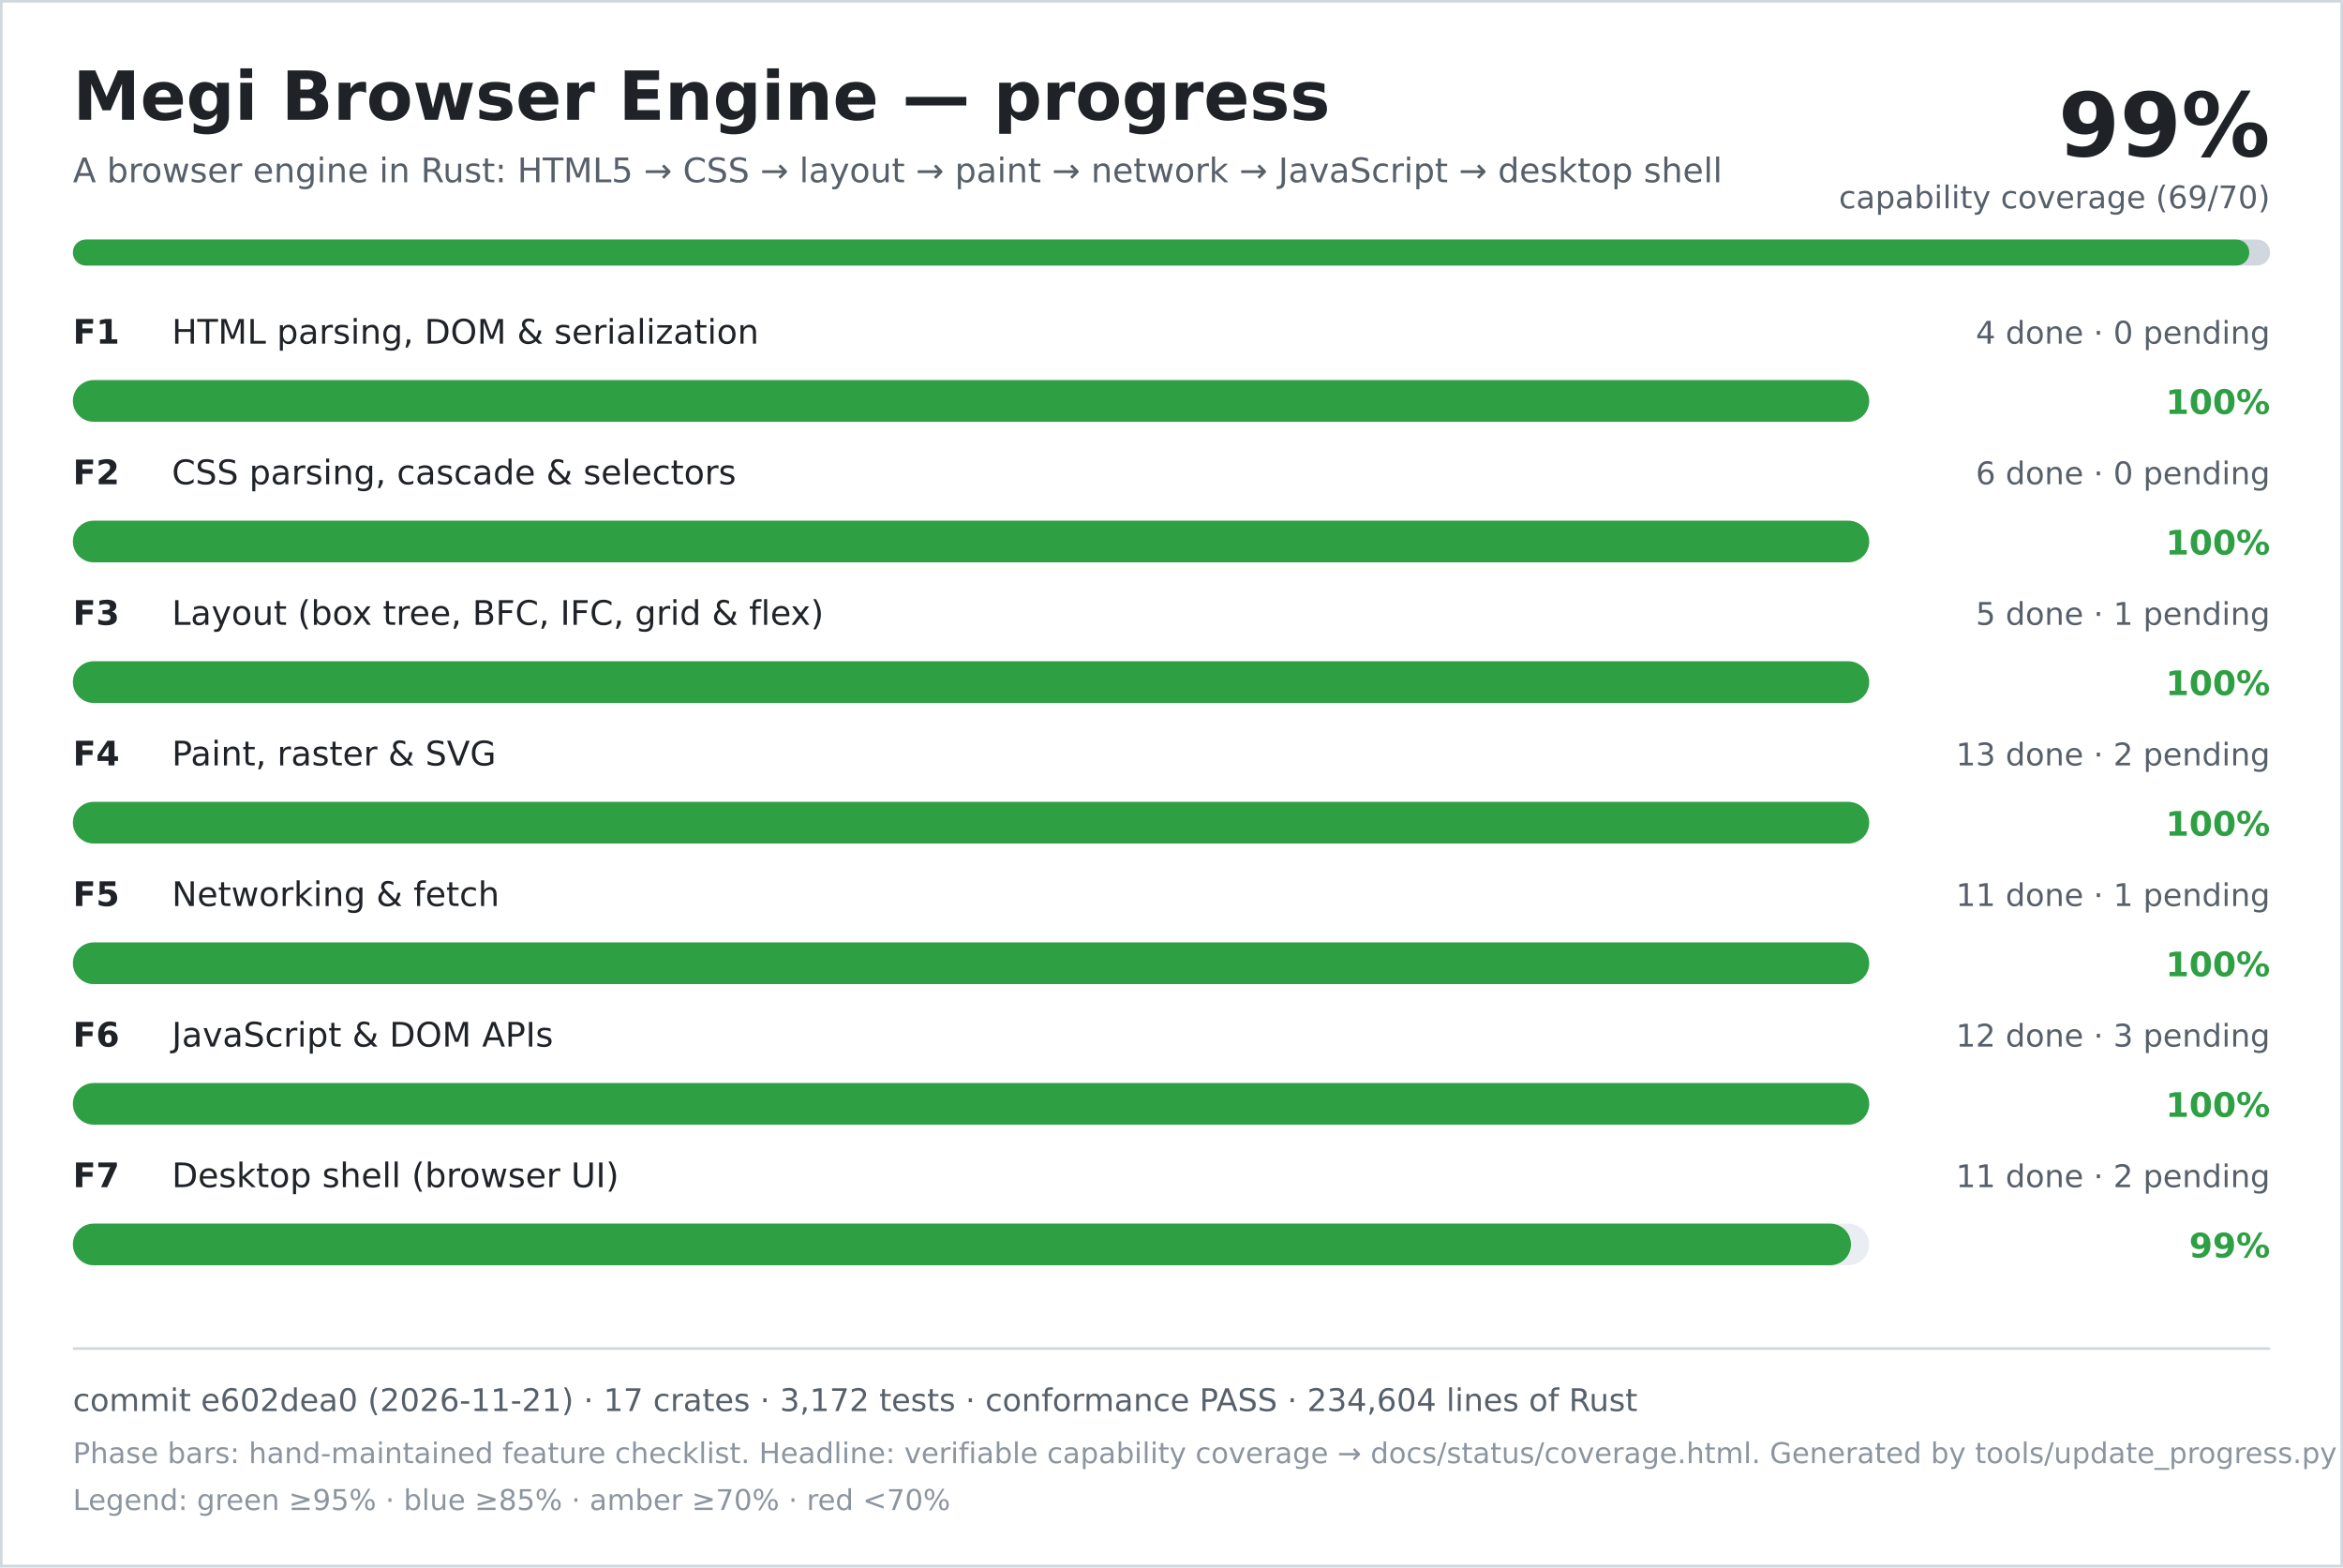
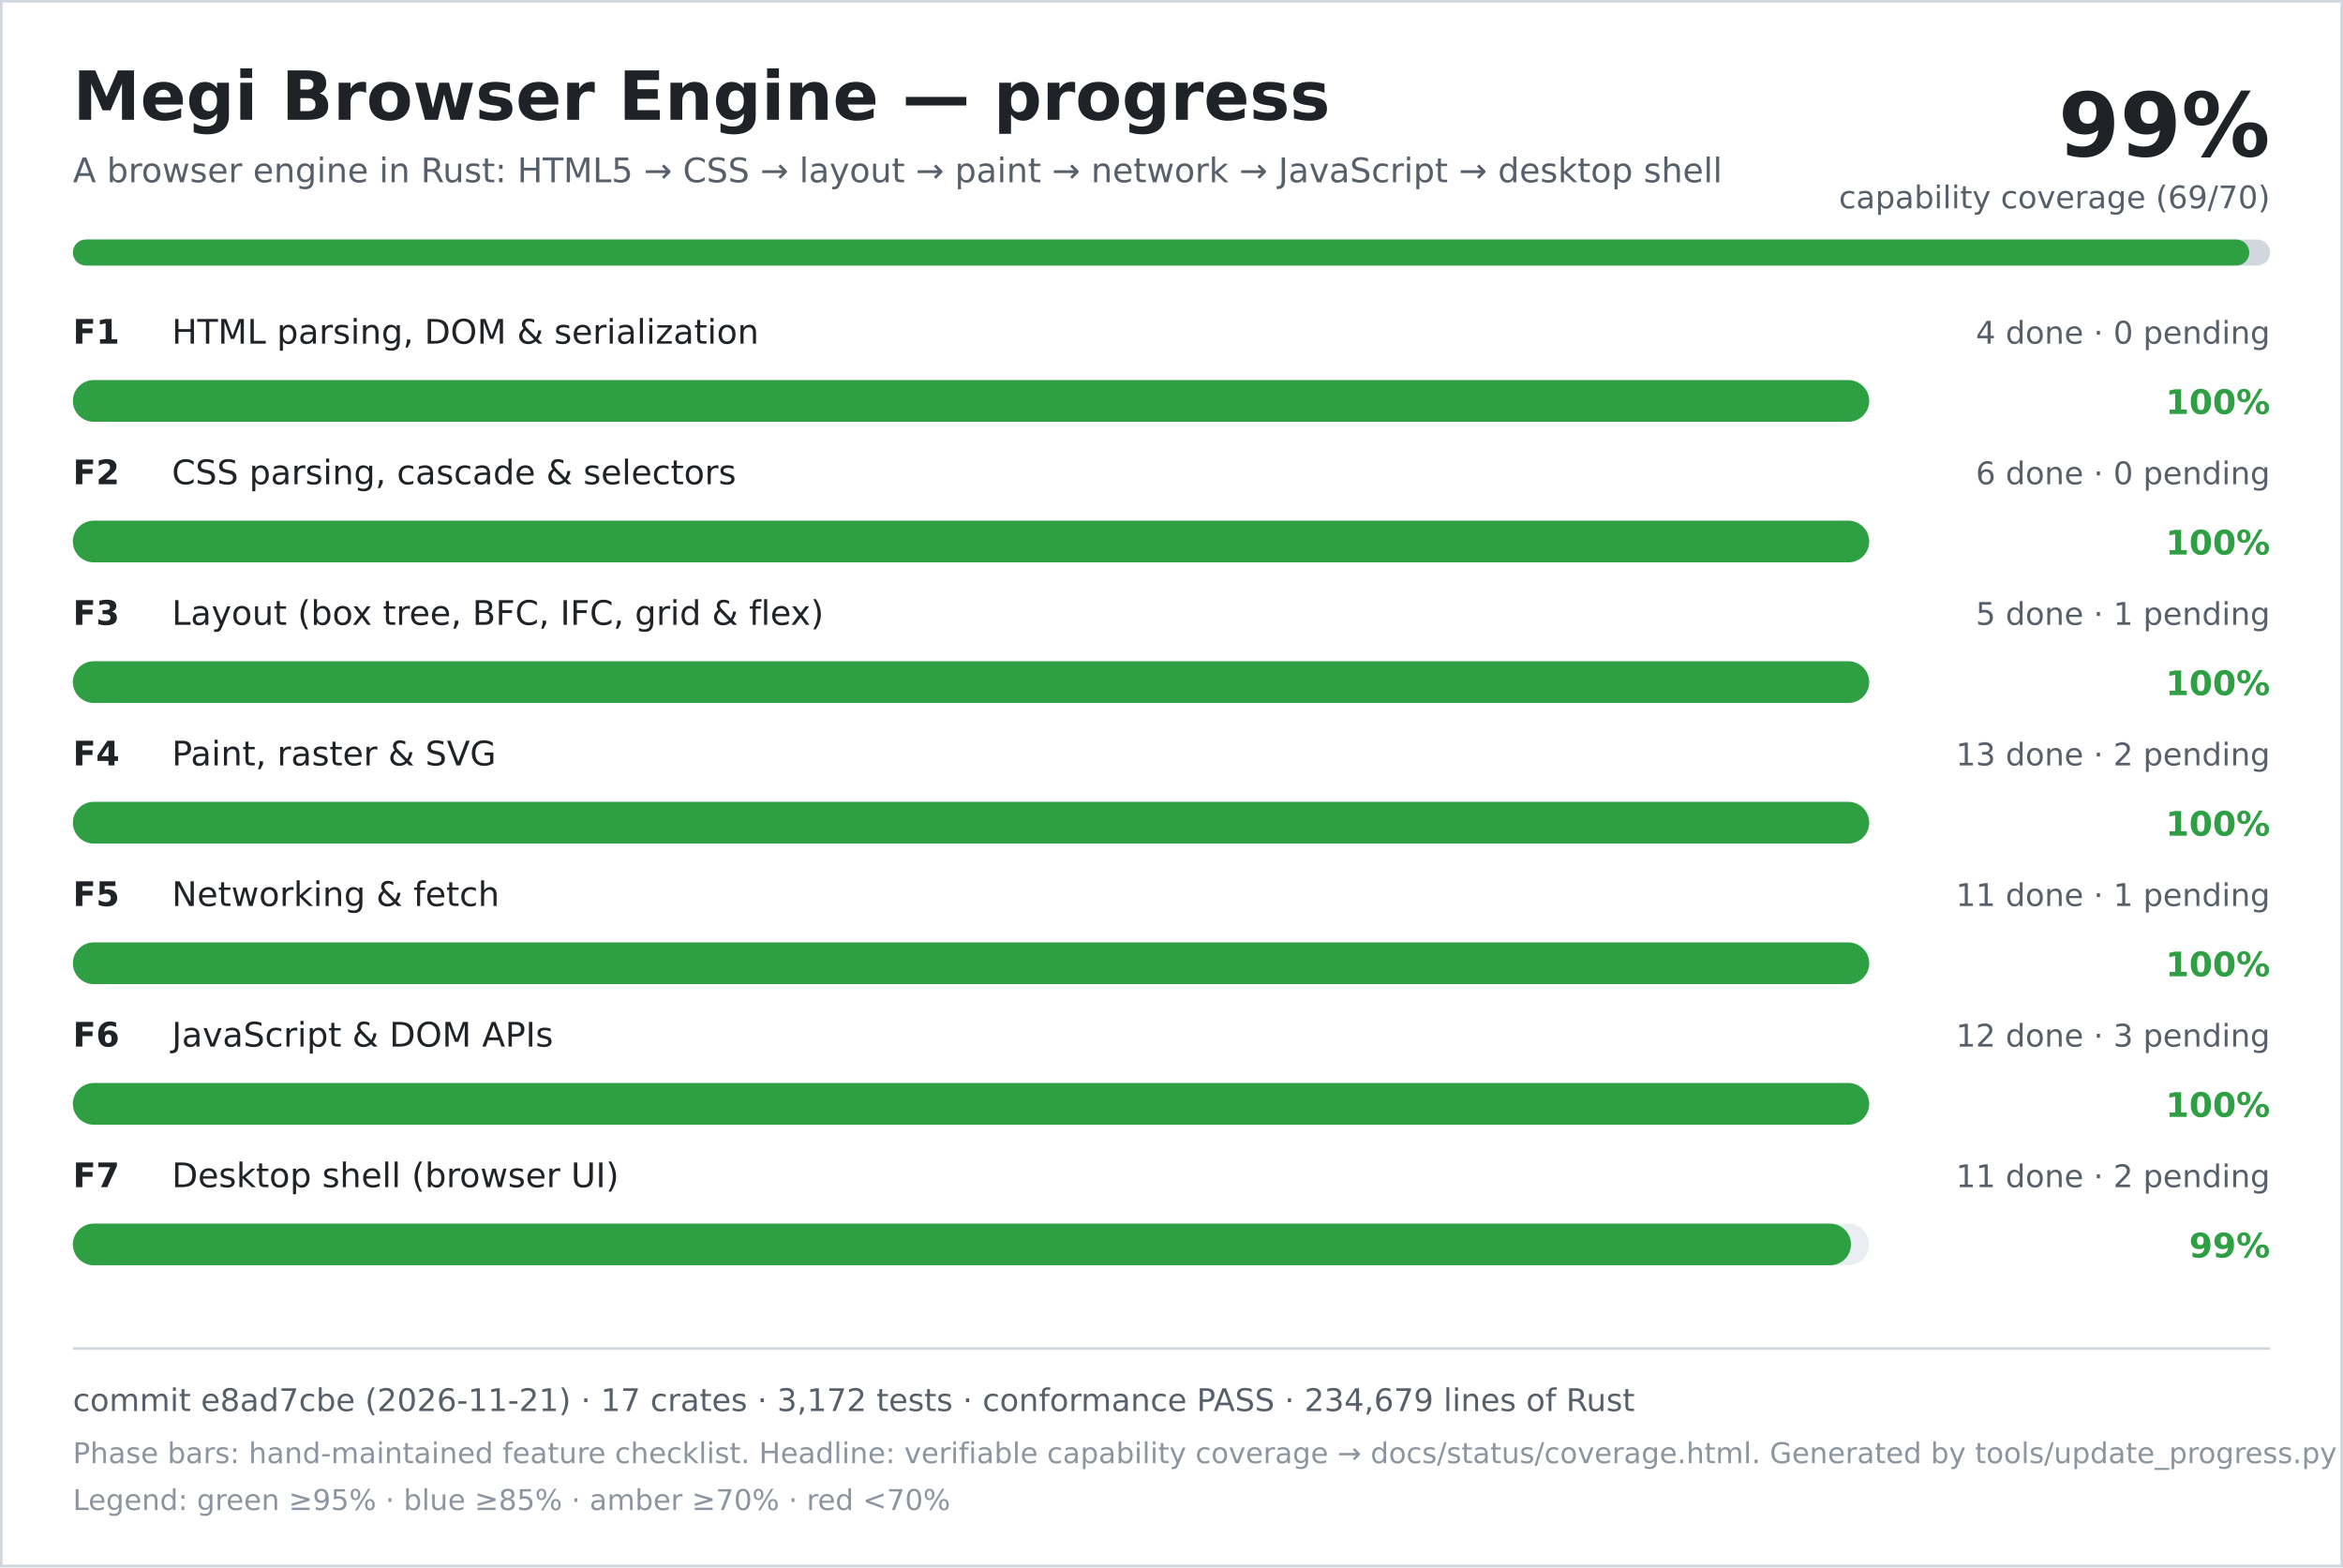
<svg xmlns="http://www.w3.org/2000/svg" width="900" height="602" viewBox="0 0 900 602" role="img" aria-labelledby="title desc">
  <rect width="900" height="602" fill="#ffffff" />
  <rect x="0.5" y="0.5" width="899" height="601" fill="none" stroke="#d0d7de" />
  <text x="28" y="46" font-family="DejaVu Sans, Verdana, sans-serif" font-size="26" font-weight="700" fill="#1f2328">Megi Browser Engine — progress</text>
  <text x="28" y="70" font-family="DejaVu Sans, Verdana, sans-serif" font-size="13" fill="#57606a">A browser engine in Rust: HTML5 → CSS → layout → paint → network → JavaScript → desktop shell</text>
  <text x="872" y="60" text-anchor="end" font-family="DejaVu Sans, Verdana, sans-serif" font-size="34" font-weight="700" fill="#1f2328">99%</text>
  <text x="872" y="80" text-anchor="end" font-family="DejaVu Sans, Verdana, sans-serif" font-size="12" fill="#57606a">capability coverage (69/70)</text>
  <rect x="28" y="92" width="844" height="10" rx="5" fill="#d0d7de" />
  <rect x="28" y="92" width="836" height="10" rx="5" fill="#2ea043" />
  <text x="28" y="132" font-family="DejaVu Sans, Verdana, sans-serif" font-size="13" font-weight="700" fill="#1f2328">F1</text>
  <text x="66" y="132" font-family="DejaVu Sans, Verdana, sans-serif" font-size="13" fill="#1f2328">HTML parsing, DOM &amp; serialization</text>
  <text x="872" y="132" text-anchor="end" font-family="DejaVu Sans, Verdana, sans-serif" font-size="12" fill="#57606a">4 done · 0 pending</text>
  <rect x="28" y="146" width="690" height="16" rx="8" fill="#eaeef2" />
  <rect x="28" y="146" width="690" height="16" rx="8" fill="#2ea043" />
  <text x="872" y="159" text-anchor="end" font-family="DejaVu Sans, Verdana, sans-serif" font-size="13" font-weight="700" fill="#2ea043">100%</text>
  <text x="28" y="186" font-family="DejaVu Sans, Verdana, sans-serif" font-size="13" font-weight="700" fill="#1f2328">F2</text>
  <text x="66" y="186" font-family="DejaVu Sans, Verdana, sans-serif" font-size="13" fill="#1f2328">CSS parsing, cascade &amp; selectors</text>
  <text x="872" y="186" text-anchor="end" font-family="DejaVu Sans, Verdana, sans-serif" font-size="12" fill="#57606a">6 done · 0 pending</text>
  <rect x="28" y="200" width="690" height="16" rx="8" fill="#eaeef2" />
  <rect x="28" y="200" width="690" height="16" rx="8" fill="#2ea043" />
  <text x="872" y="213" text-anchor="end" font-family="DejaVu Sans, Verdana, sans-serif" font-size="13" font-weight="700" fill="#2ea043">100%</text>
  <text x="28" y="240" font-family="DejaVu Sans, Verdana, sans-serif" font-size="13" font-weight="700" fill="#1f2328">F3</text>
  <text x="66" y="240" font-family="DejaVu Sans, Verdana, sans-serif" font-size="13" fill="#1f2328">Layout (box tree, BFC, IFC, grid &amp; flex)</text>
  <text x="872" y="240" text-anchor="end" font-family="DejaVu Sans, Verdana, sans-serif" font-size="12" fill="#57606a">5 done · 1 pending</text>
  <rect x="28" y="254" width="690" height="16" rx="8" fill="#eaeef2" />
  <rect x="28" y="254" width="690" height="16" rx="8" fill="#2ea043" />
  <text x="872" y="267" text-anchor="end" font-family="DejaVu Sans, Verdana, sans-serif" font-size="13" font-weight="700" fill="#2ea043">100%</text>
  <text x="28" y="294" font-family="DejaVu Sans, Verdana, sans-serif" font-size="13" font-weight="700" fill="#1f2328">F4</text>
  <text x="66" y="294" font-family="DejaVu Sans, Verdana, sans-serif" font-size="13" fill="#1f2328">Paint, raster &amp; SVG</text>
  <text x="872" y="294" text-anchor="end" font-family="DejaVu Sans, Verdana, sans-serif" font-size="12" fill="#57606a">13 done · 2 pending</text>
  <rect x="28" y="308" width="690" height="16" rx="8" fill="#eaeef2" />
  <rect x="28" y="308" width="690" height="16" rx="8" fill="#2ea043" />
  <text x="872" y="321" text-anchor="end" font-family="DejaVu Sans, Verdana, sans-serif" font-size="13" font-weight="700" fill="#2ea043">100%</text>
  <text x="28" y="348" font-family="DejaVu Sans, Verdana, sans-serif" font-size="13" font-weight="700" fill="#1f2328">F5</text>
  <text x="66" y="348" font-family="DejaVu Sans, Verdana, sans-serif" font-size="13" fill="#1f2328">Networking &amp; fetch</text>
  <text x="872" y="348" text-anchor="end" font-family="DejaVu Sans, Verdana, sans-serif" font-size="12" fill="#57606a">11 done · 1 pending</text>
  <rect x="28" y="362" width="690" height="16" rx="8" fill="#eaeef2" />
  <rect x="28" y="362" width="690" height="16" rx="8" fill="#2ea043" />
  <text x="872" y="375" text-anchor="end" font-family="DejaVu Sans, Verdana, sans-serif" font-size="13" font-weight="700" fill="#2ea043">100%</text>
  <text x="28" y="402" font-family="DejaVu Sans, Verdana, sans-serif" font-size="13" font-weight="700" fill="#1f2328">F6</text>
  <text x="66" y="402" font-family="DejaVu Sans, Verdana, sans-serif" font-size="13" fill="#1f2328">JavaScript &amp; DOM APIs</text>
  <text x="872" y="402" text-anchor="end" font-family="DejaVu Sans, Verdana, sans-serif" font-size="12" fill="#57606a">12 done · 3 pending</text>
  <rect x="28" y="416" width="690" height="16" rx="8" fill="#eaeef2" />
  <rect x="28" y="416" width="690" height="16" rx="8" fill="#2ea043" />
  <text x="872" y="429" text-anchor="end" font-family="DejaVu Sans, Verdana, sans-serif" font-size="13" font-weight="700" fill="#2ea043">100%</text>
  <text x="28" y="456" font-family="DejaVu Sans, Verdana, sans-serif" font-size="13" font-weight="700" fill="#1f2328">F7</text>
  <text x="66" y="456" font-family="DejaVu Sans, Verdana, sans-serif" font-size="13" fill="#1f2328">Desktop shell (browser UI)</text>
  <text x="872" y="456" text-anchor="end" font-family="DejaVu Sans, Verdana, sans-serif" font-size="12" fill="#57606a">11 done · 2 pending</text>
  <rect x="28" y="470" width="690" height="16" rx="8" fill="#eaeef2" />
  <rect x="28" y="470" width="683" height="16" rx="8" fill="#2ea043" />
  <text x="872" y="483" text-anchor="end" font-family="DejaVu Sans, Verdana, sans-serif" font-size="13" font-weight="700" fill="#2ea043">99%</text>
  <line x1="28" y1="518" x2="872" y2="518" stroke="#d0d7de" />
-   <text x="28" y="542" font-family="DejaVu Sans, Verdana, sans-serif" font-size="12" fill="#57606a">commit e602dea0 (2026-11-21) · 17 crates · 3,172 tests · conformance PASS · 234,604 lines of Rust</text>
+   <text x="28" y="542" font-family="DejaVu Sans, Verdana, sans-serif" font-size="12" fill="#57606a">commit e8ad7cbe (2026-11-21) · 17 crates · 3,172 tests · conformance PASS · 234,679 lines of Rust</text>
  <text x="28" y="562" font-family="DejaVu Sans, Verdana, sans-serif" font-size="11" fill="#8c959f">Phase bars: hand-maintained feature checklist. Headline: verifiable capability coverage → docs/status/coverage.html. Generated by tools/update_progress.py — do not edit.</text>
  <text x="28" y="580" font-family="DejaVu Sans, Verdana, sans-serif" font-size="11" fill="#8c959f">Legend: green ≥95% · blue ≥85% · amber ≥70% · red &lt;70%</text>
</svg>
